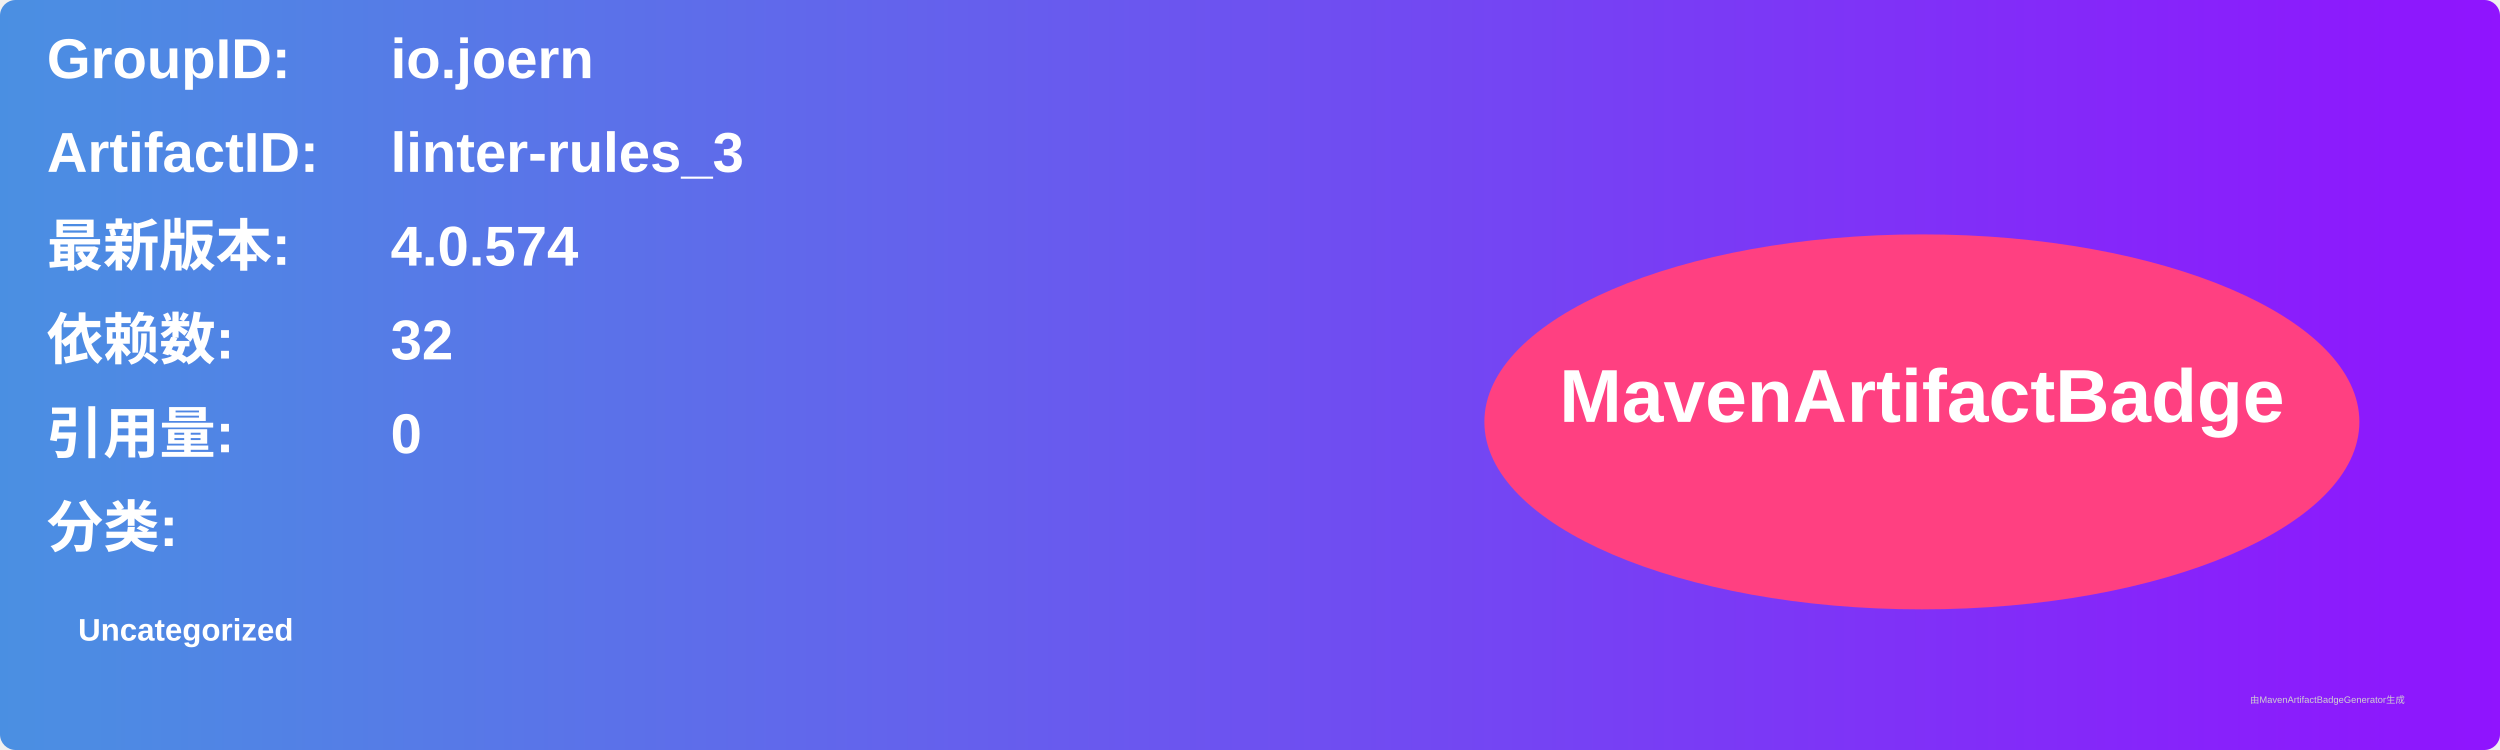
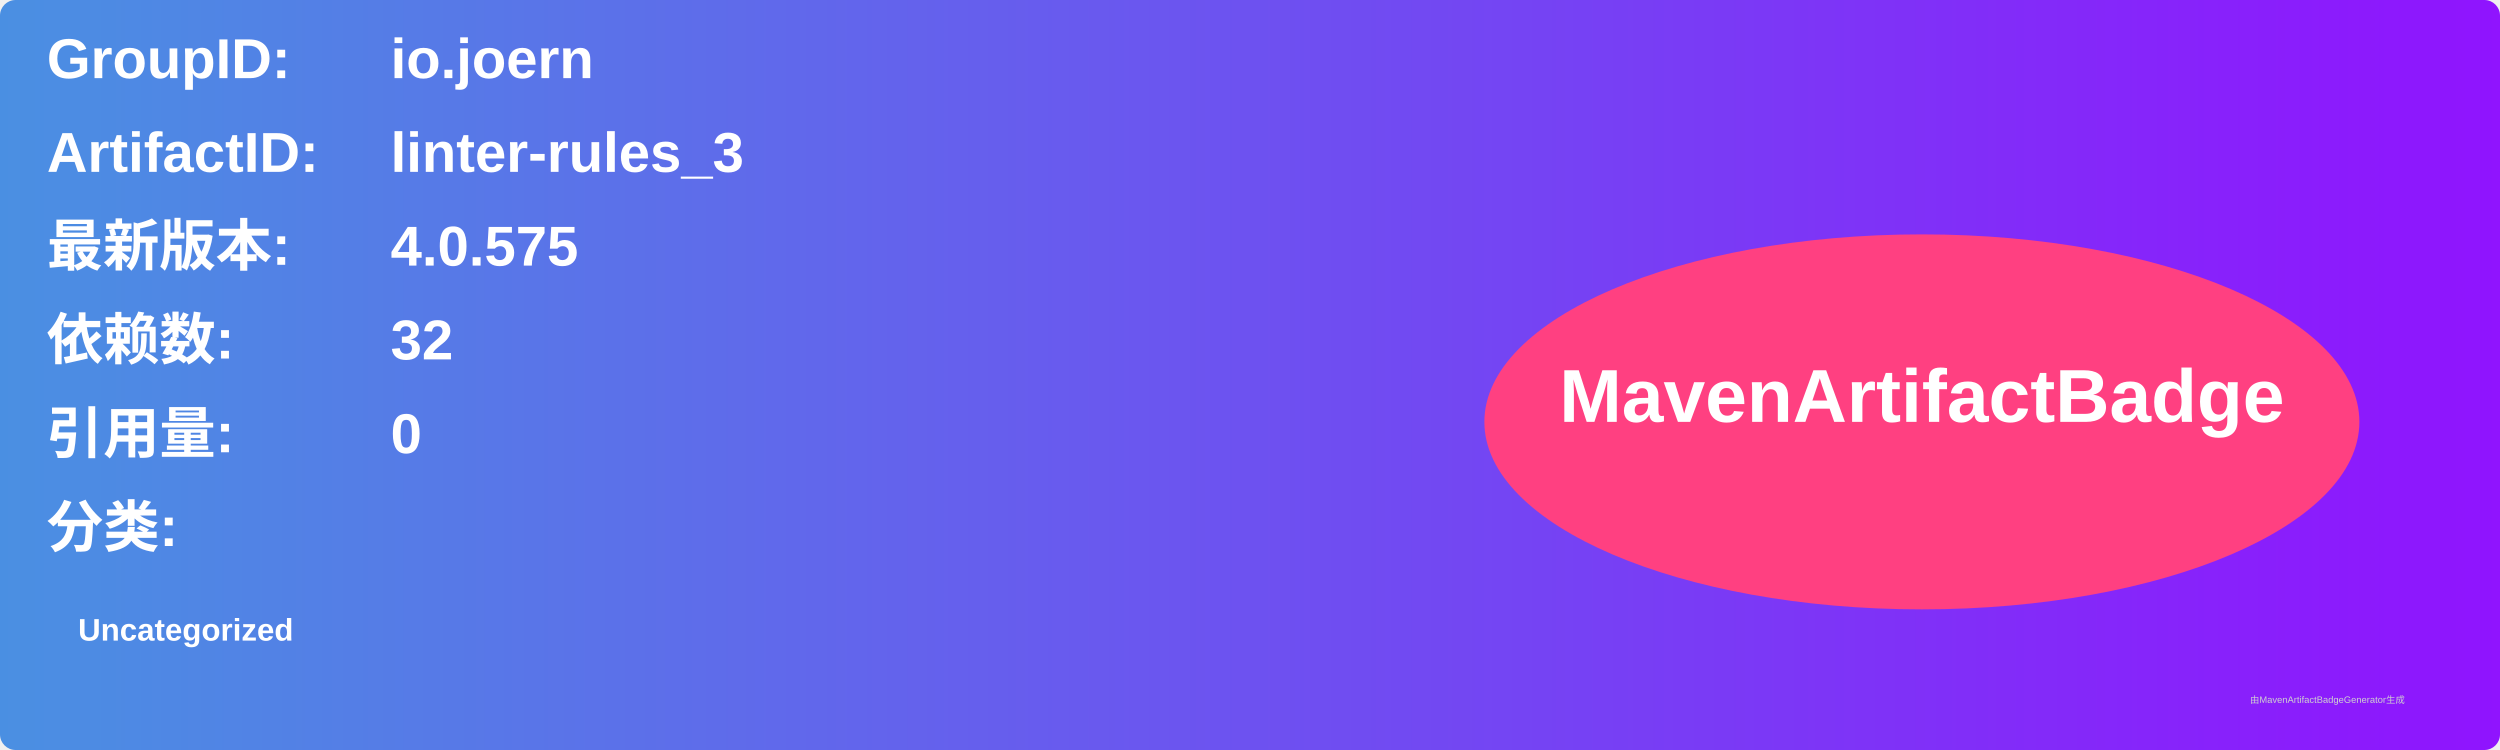
<svg xmlns="http://www.w3.org/2000/svg" width="800" height="240" viewBox="0 0 800 240">
  <linearGradient id="grad" x1="0%" y1="0%" x2="100%" y2="0%">
    <stop offset="0%" stop-color="#4a90e2" />
    <stop offset="100%" stop-color="#9013fe" />
  </linearGradient>
  <rect width="100%" height="100%" rx="5" ry="5" fill="url(#grad)" />
  <g transform="translate(15, 15)">
    <text x="0" y="10" font-family="Arial" font-size="18" fill="white" font-weight="bold" width="260">GroupID:</text>
    <text x="110" y="10" font-family="Arial" font-size="18" fill="white" font-weight="bold" width="460">io.joern</text>
    <text x="0" y="40" font-family="Arial" font-size="18" fill="white" font-weight="bold" width="260">ArtifactID:</text>
    <text x="110" y="40" font-family="Arial" font-size="18" fill="white" font-weight="bold" width="460">linter-rules_3</text>
    <text x="0" y="70" font-family="Arial" font-size="18" fill="white" font-weight="bold">最新版本:</text>
    <text x="110" y="70" font-family="Arial" font-size="18" fill="white" font-weight="bold">
-       <tspan font-weight="bold">4.0.574</tspan>
+       <tspan font-weight="bold">4.0.575</tspan>
    </text>
    <text x="0" y="100" font-family="Arial" font-size="18" fill="white" font-weight="bold">依赖数: </text>
    <text x="110" y="100" font-family="Arial" font-size="18" fill="white">
      <tspan font-weight="bold">32</tspan>
    </text>
    <text x="0" y="130" font-family="Arial" font-size="18" fill="white" font-weight="bold">引用量: </text>
    <text x="110" y="130" font-family="Arial" font-size="18" fill="white">
      <tspan font-weight="bold">0</tspan>
    </text>
    <text x="0" y="160" font-family="Arial" font-size="18" fill="white" font-weight="bold">分类:</text>
    <text x="10" y="190" font-family="Arial" font-size="10" fill="white">
      <tspan font-weight="bold">Uncategorized</tspan>
    </text>
    <ellipse cx="600" cy="120" rx="140" ry="60" fill="#ff4081" />
    <text x="600" y="120" text-anchor="middle" font-family="Arial" font-size="24" fill="white" font-weight="bold">MavenArtifactBadge</text>
  </g>
  <text x="720" y="225" font-family="Arial" font-size="3" fill="#d0d0d0">由MavenArtifactBadgeGenerator生成</text>
</svg>
